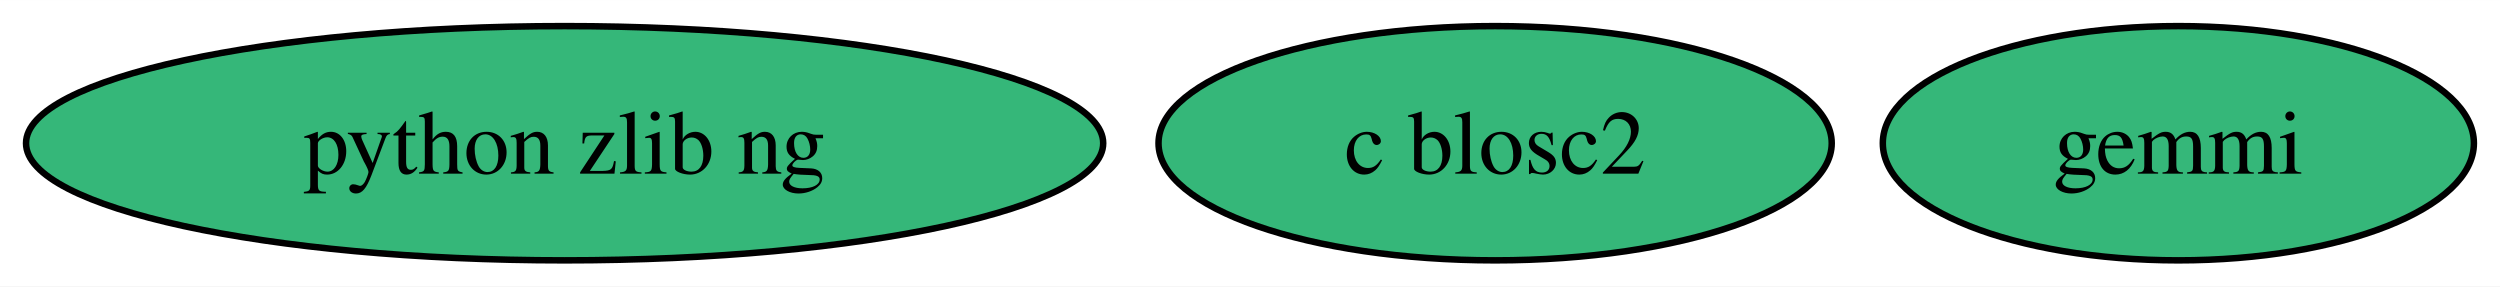
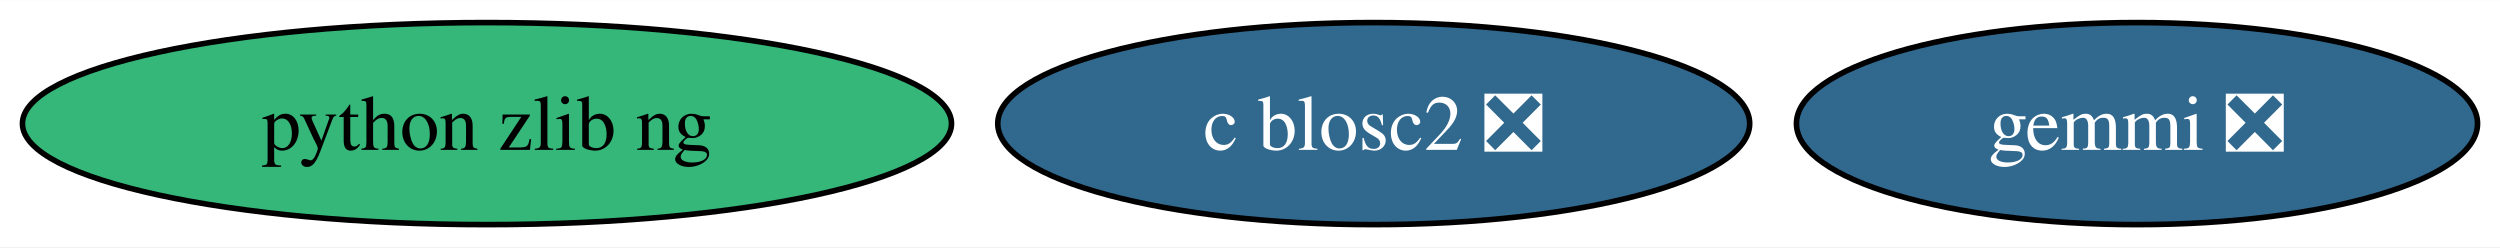
- <svg xmlns="http://www.w3.org/2000/svg" xmlns:xlink="http://www.w3.org/1999/xlink" width="384pt" height="44pt" viewBox="0.00 0.00 384.20 44.00">
+ <svg xmlns="http://www.w3.org/2000/svg" xmlns:xlink="http://www.w3.org/1999/xlink" width="445pt" height="44pt" viewBox="0.00 0.00 445.45 44.00">
  <g id="graph0" class="graph" transform="scale(1 1) rotate(0) translate(4 40)">
-     <polygon fill="white" stroke="none" points="-4,4 -4,-40 380.2,-40 380.2,4 -4,4" />
+     <polygon fill="white" stroke="none" points="-4,4 -4,-40 441.45,-40 441.45,4 -4,4" />
    <g id="node1" class="node">
      <g id="a_node1">
-         <a xlink:href="https://github.com/conda-forge/gemmi-feedstock" xlink:title="gemmi">
-           <ellipse fill="#35b779" stroke="black" cx="330.77" cy="-18" rx="45.42" ry="18" />
-           <text text-anchor="middle" x="330.77" y="-13.32" font-family="Times,serif" font-size="14.00">gemmi</text>
+         <a xlink:href="https://github.com/conda-forge/gemmi-feedstock/pull/71" xlink:title="gemmi ❎">
+           <ellipse fill="#31688e" stroke="black" cx="376.77" cy="-18" rx="60.68" ry="18" />
+           <text text-anchor="middle" x="376.77" y="-13.32" font-family="Times,serif" font-size="14.00" fill="white">gemmi ❎</text>
        </a>
      </g>
    </g>
    <g id="node2" class="node">
      <g id="a_node2">
-         <a xlink:href="https://github.com/conda-forge/c-blosc2-feedstock" xlink:title="c blosc2">
-           <ellipse fill="#35b779" stroke="black" cx="225.77" cy="-18" rx="51.73" ry="18" />
-           <text text-anchor="middle" x="225.77" y="-13.32" font-family="Times,serif" font-size="14.00">c blosc2</text>
+         <a xlink:href="https://github.com/conda-forge/c-blosc2-feedstock/pull/68" xlink:title="c blosc2 ❎">
+           <ellipse fill="#31688e" stroke="black" cx="240.77" cy="-18" rx="66.99" ry="18" />
+           <text text-anchor="middle" x="240.77" y="-13.32" font-family="Times,serif" font-size="14.00" fill="white">c blosc2 ❎</text>
        </a>
      </g>
    </g>
    <g id="node3" class="node">
      <g id="a_node3">
        <a xlink:href="https://github.com/conda-forge/python-zlib-ng-feedstock" xlink:title="python zlib ng">
          <ellipse fill="#35b779" stroke="black" cx="82.77" cy="-18" rx="82.77" ry="18" />
          <text text-anchor="middle" x="82.77" y="-13.32" font-family="Times,serif" font-size="14.00">python zlib ng</text>
        </a>
      </g>
    </g>
  </g>
</svg>
